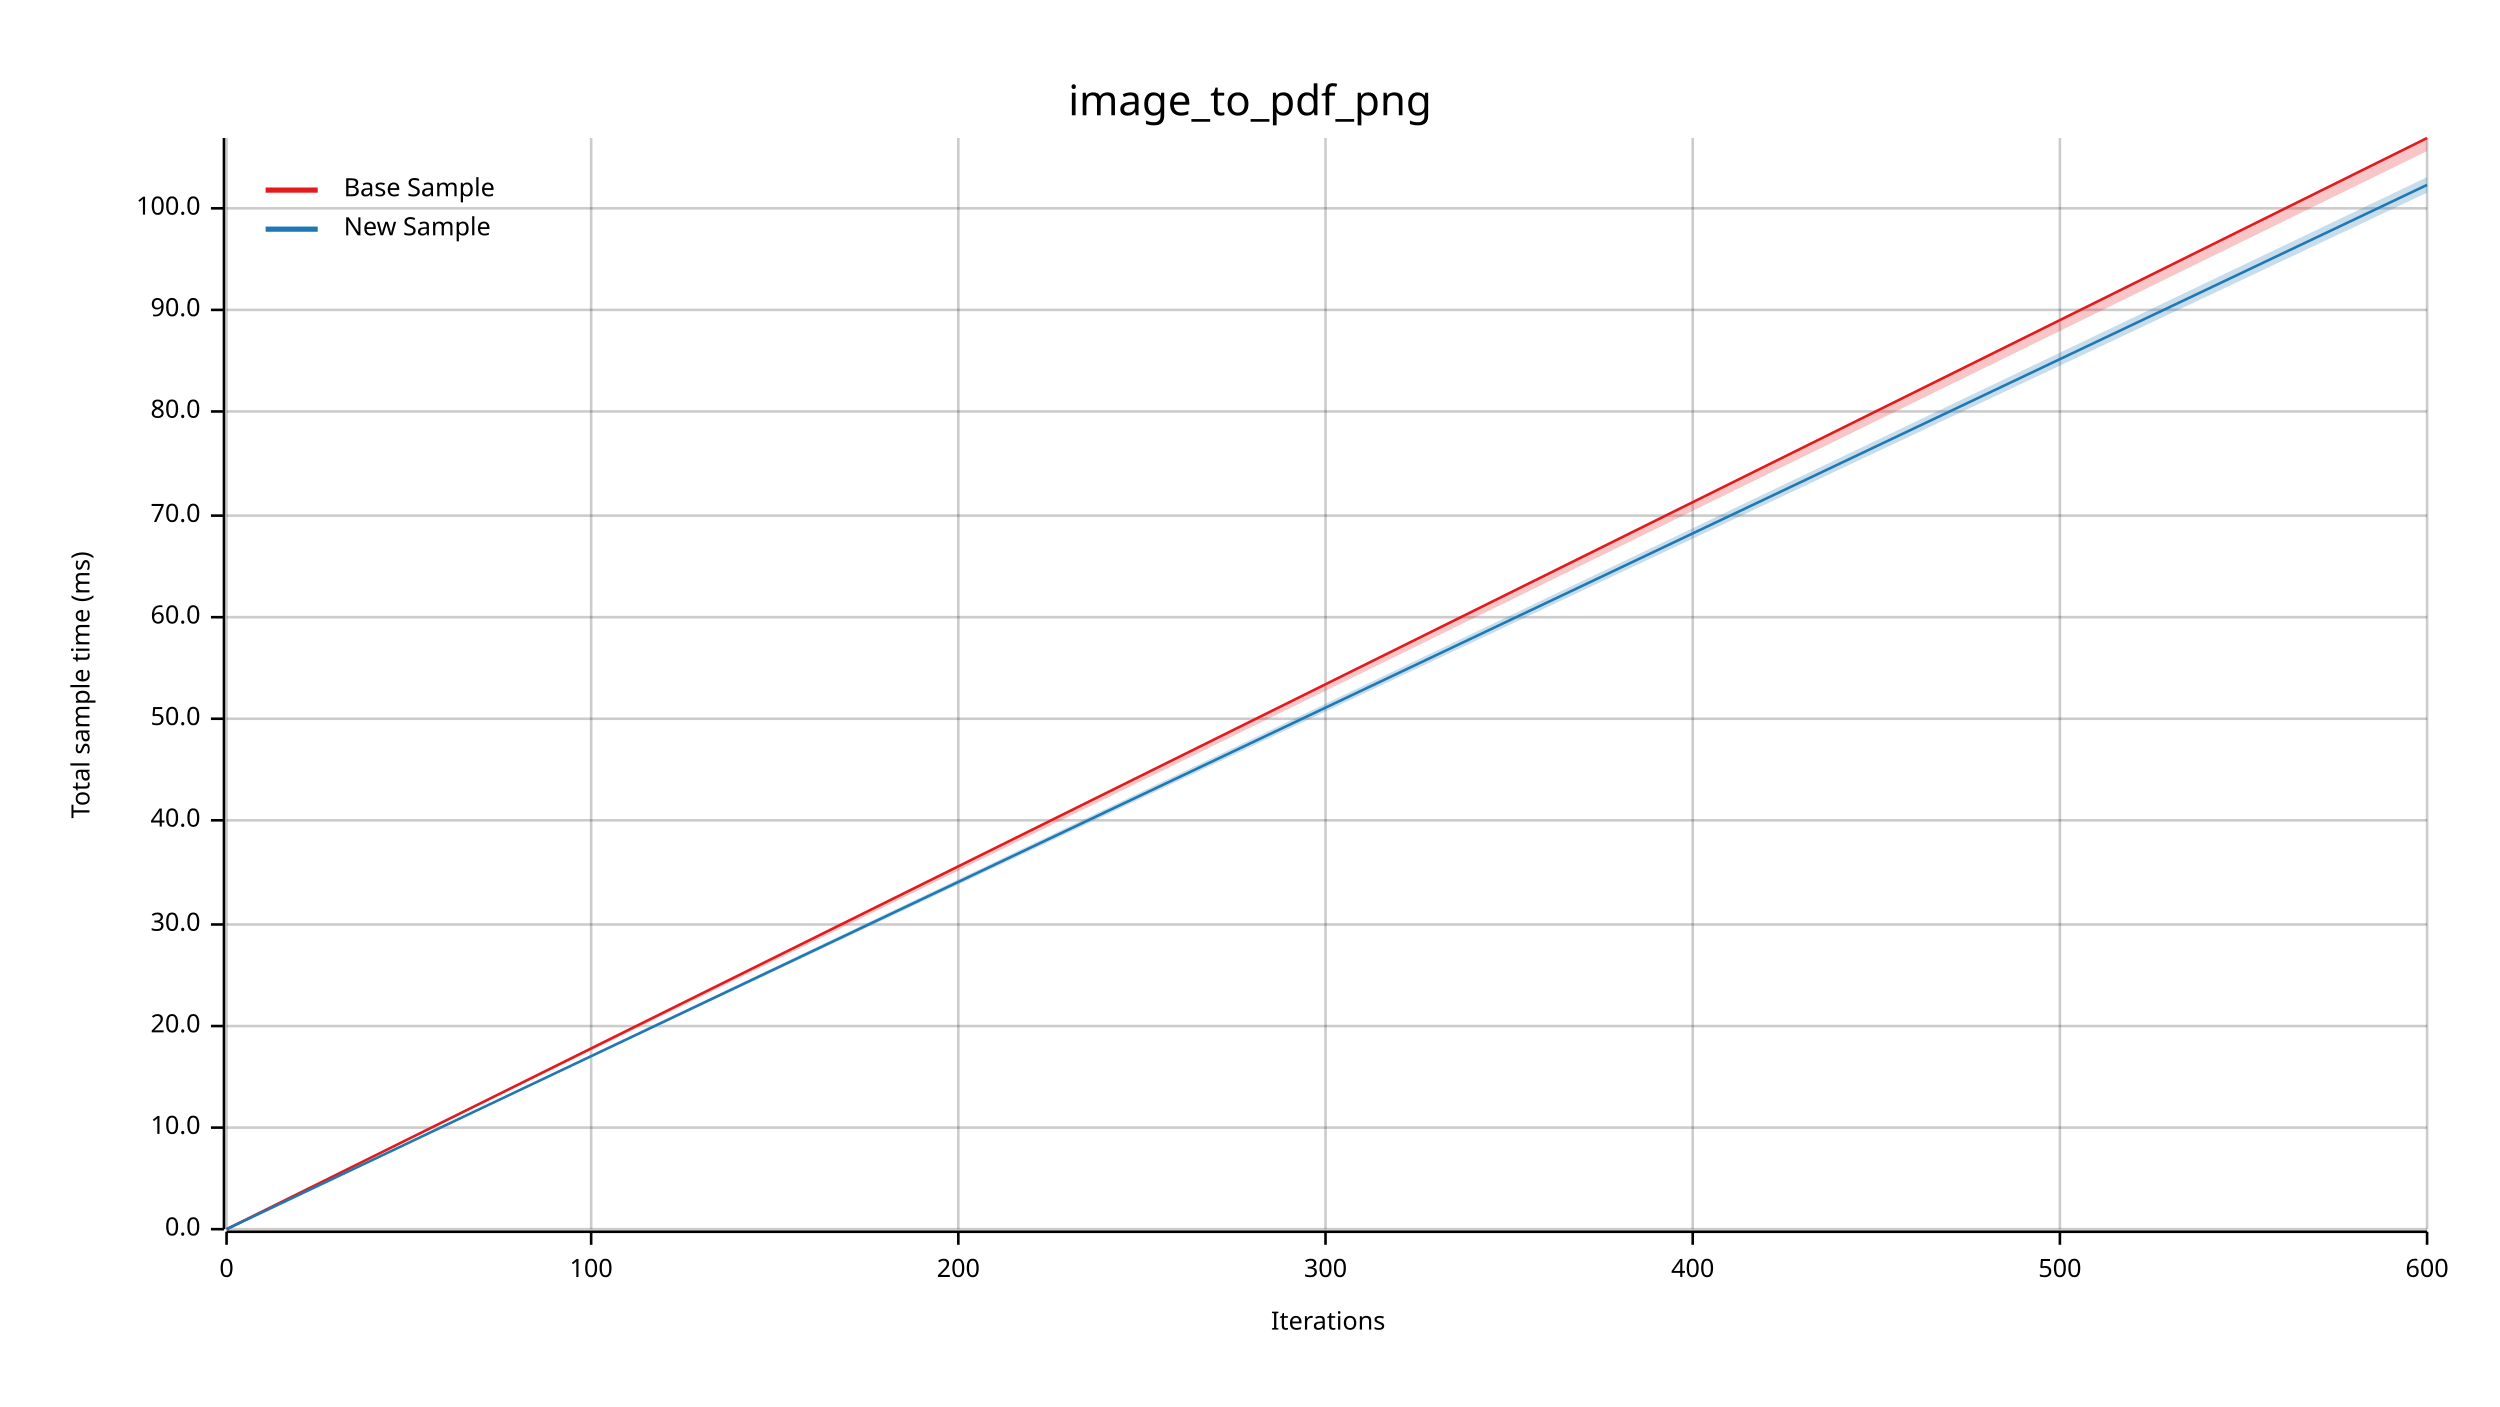
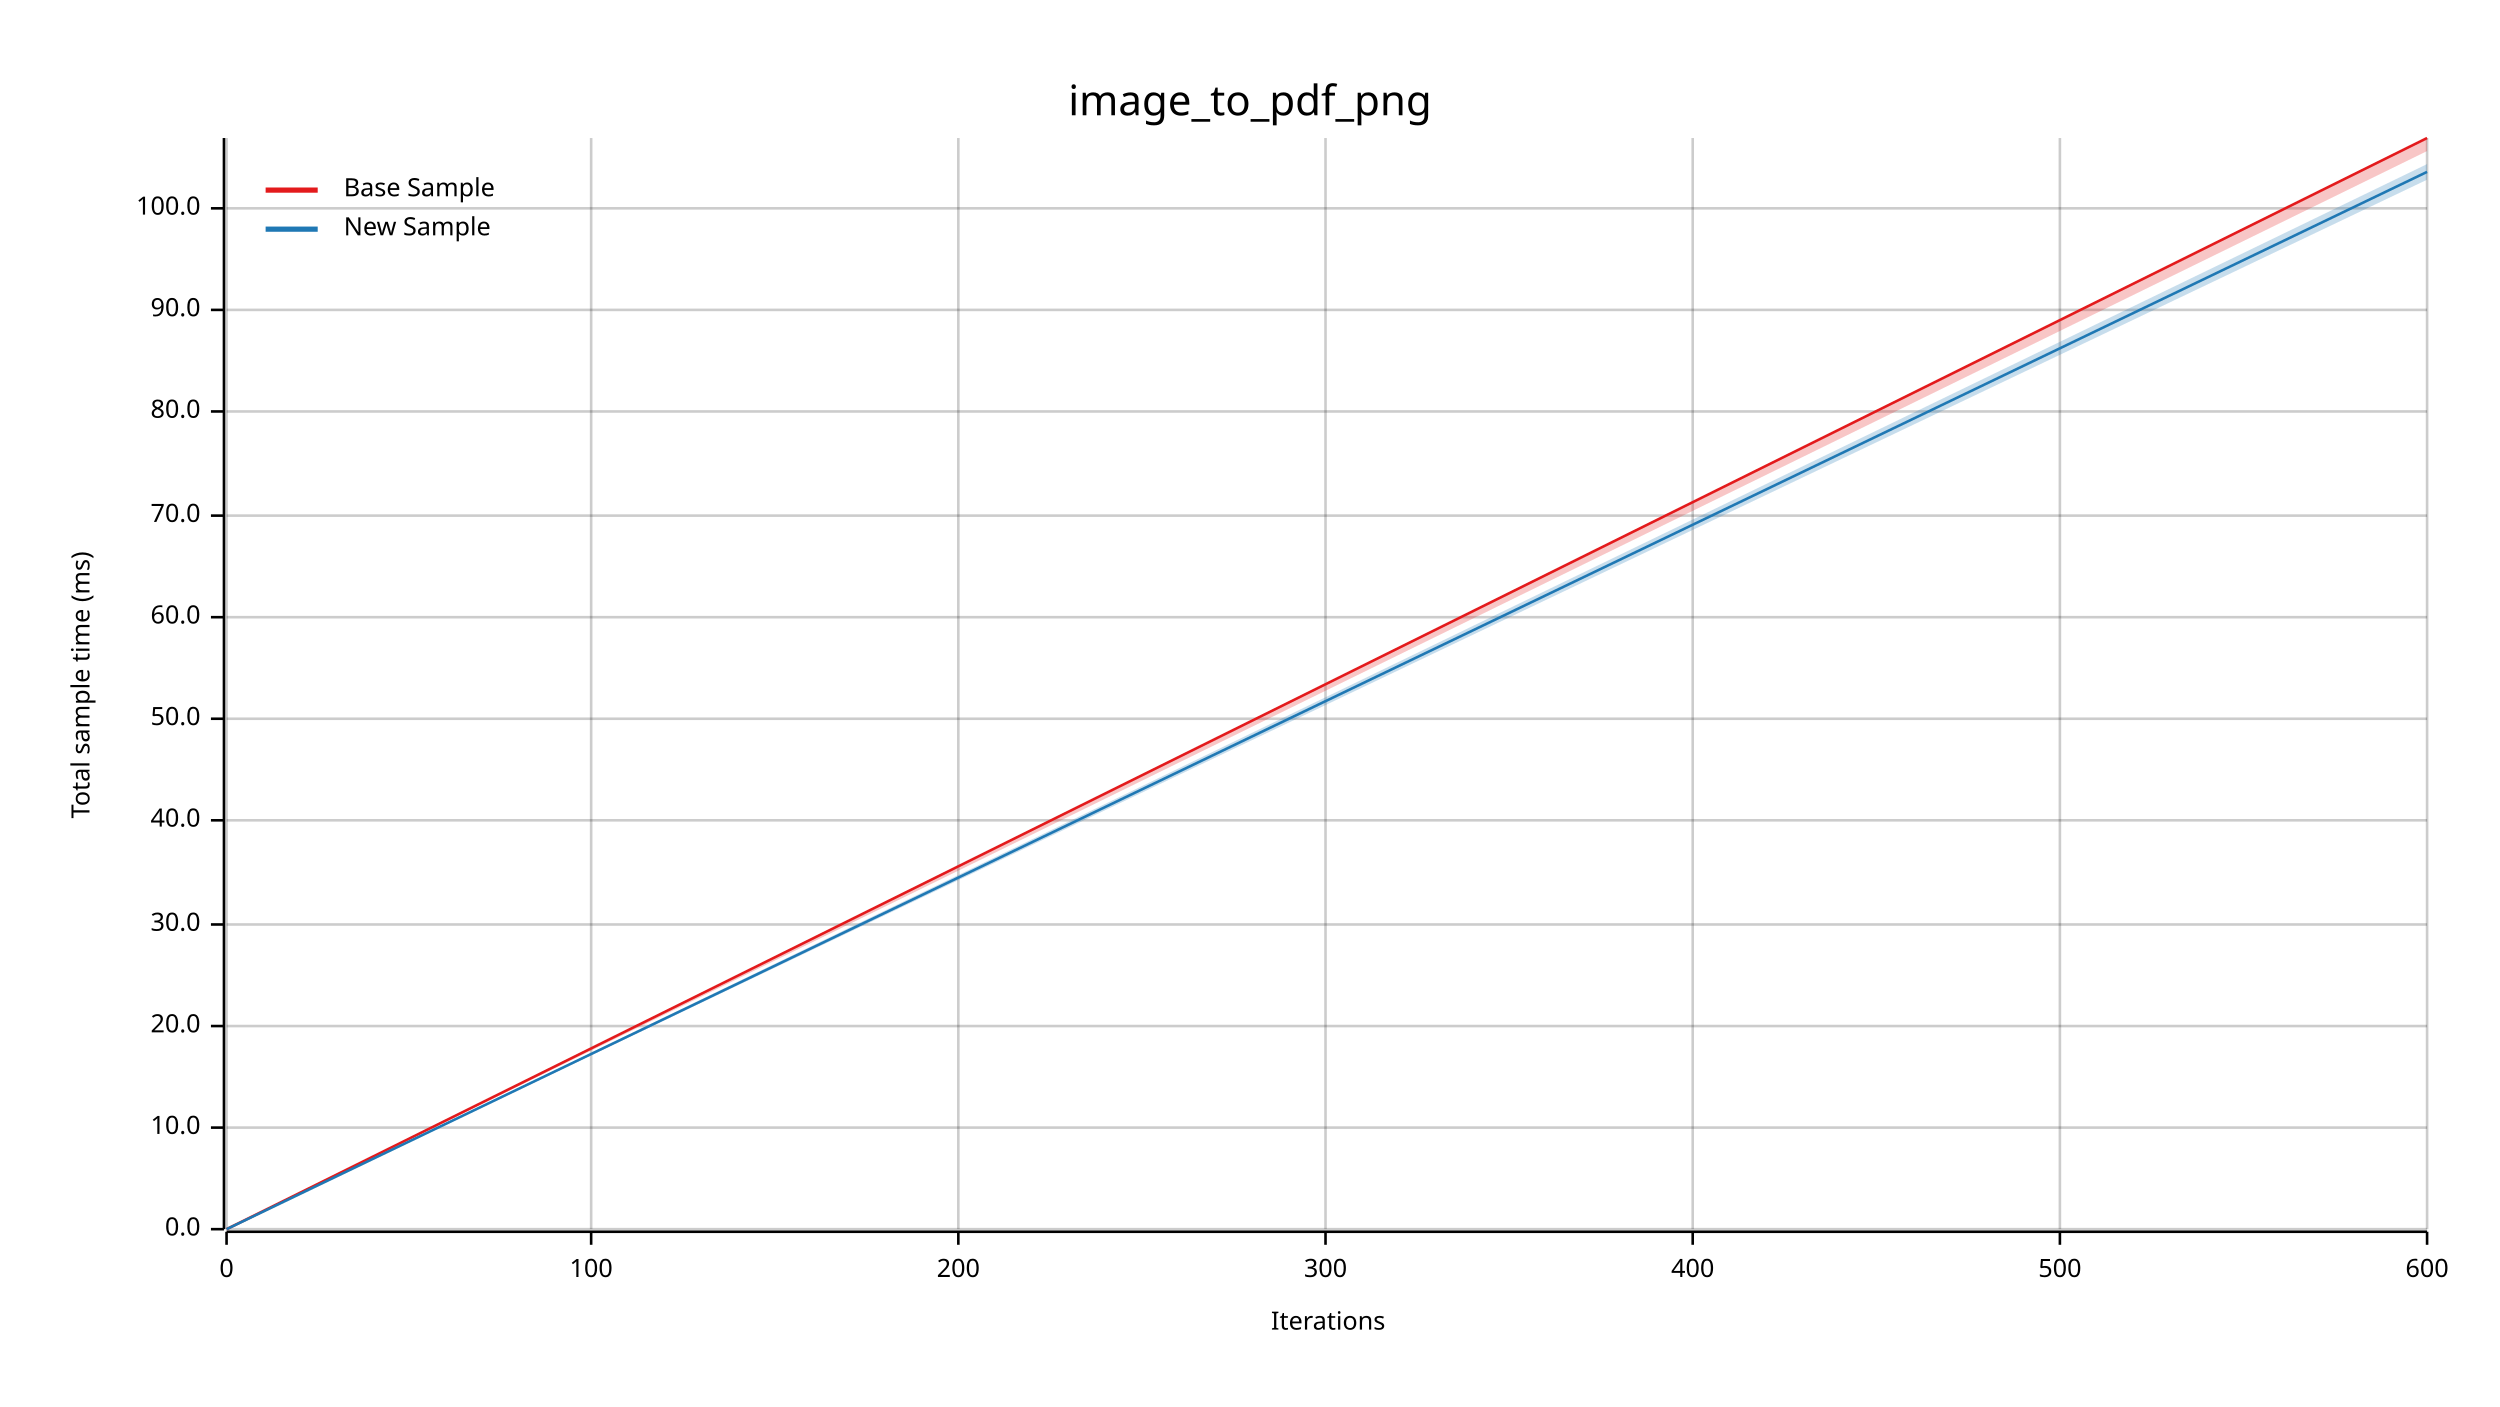
<svg xmlns="http://www.w3.org/2000/svg" width="960" height="540" viewBox="0 0 960 540">
  <text x="480" y="32" dy="0.76em" text-anchor="middle" font-family="sans-serif" font-size="16.129" opacity="1" fill="#000000">
image_to_pdf_png
</text>
  <text x="27" y="263" dy="0.76em" text-anchor="middle" font-family="sans-serif" font-size="9.677" opacity="1" fill="#000000" transform="rotate(270, 27, 263)">
Total sample time (ms)
</text>
  <text x="510" y="513" dy="-0.5ex" text-anchor="middle" font-family="sans-serif" font-size="9.677" opacity="1" fill="#000000">
Iterations
</text>
  <line opacity="0.2" stroke="#000000" stroke-width="1" x1="87" y1="472" x2="87" y2="53" />
  <line opacity="0.2" stroke="#000000" stroke-width="1" x1="227" y1="472" x2="227" y2="53" />
  <line opacity="0.2" stroke="#000000" stroke-width="1" x1="368" y1="472" x2="368" y2="53" />
  <line opacity="0.2" stroke="#000000" stroke-width="1" x1="509" y1="472" x2="509" y2="53" />
  <line opacity="0.2" stroke="#000000" stroke-width="1" x1="650" y1="472" x2="650" y2="53" />
  <line opacity="0.2" stroke="#000000" stroke-width="1" x1="791" y1="472" x2="791" y2="53" />
  <line opacity="0.2" stroke="#000000" stroke-width="1" x1="932" y1="472" x2="932" y2="53" />
  <line opacity="0.2" stroke="#000000" stroke-width="1" x1="87" y1="472" x2="932" y2="472" />
  <line opacity="0.2" stroke="#000000" stroke-width="1" x1="87" y1="433" x2="932" y2="433" />
  <line opacity="0.2" stroke="#000000" stroke-width="1" x1="87" y1="394" x2="932" y2="394" />
  <line opacity="0.2" stroke="#000000" stroke-width="1" x1="87" y1="355" x2="932" y2="355" />
  <line opacity="0.2" stroke="#000000" stroke-width="1" x1="87" y1="315" x2="932" y2="315" />
  <line opacity="0.2" stroke="#000000" stroke-width="1" x1="87" y1="276" x2="932" y2="276" />
  <line opacity="0.2" stroke="#000000" stroke-width="1" x1="87" y1="237" x2="932" y2="237" />
  <line opacity="0.2" stroke="#000000" stroke-width="1" x1="87" y1="198" x2="932" y2="198" />
  <line opacity="0.2" stroke="#000000" stroke-width="1" x1="87" y1="158" x2="932" y2="158" />
  <line opacity="0.2" stroke="#000000" stroke-width="1" x1="87" y1="119" x2="932" y2="119" />
  <line opacity="0.2" stroke="#000000" stroke-width="1" x1="87" y1="80" x2="932" y2="80" />
  <polyline fill="none" opacity="1" stroke="#000000" stroke-width="1" points="86,53 86,472 " />
  <text x="77" y="472" dy="0.5ex" text-anchor="end" font-family="sans-serif" font-size="9.677" opacity="1" fill="#000000">
0.0
</text>
  <polyline fill="none" opacity="1" stroke="#000000" stroke-width="1" points="81,472 86,472 " />
  <text x="77" y="433" dy="0.5ex" text-anchor="end" font-family="sans-serif" font-size="9.677" opacity="1" fill="#000000">
10.0
</text>
  <polyline fill="none" opacity="1" stroke="#000000" stroke-width="1" points="81,433 86,433 " />
  <text x="77" y="394" dy="0.5ex" text-anchor="end" font-family="sans-serif" font-size="9.677" opacity="1" fill="#000000">
20.0
</text>
  <polyline fill="none" opacity="1" stroke="#000000" stroke-width="1" points="81,394 86,394 " />
  <text x="77" y="355" dy="0.5ex" text-anchor="end" font-family="sans-serif" font-size="9.677" opacity="1" fill="#000000">
30.0
</text>
  <polyline fill="none" opacity="1" stroke="#000000" stroke-width="1" points="81,355 86,355 " />
  <text x="77" y="315" dy="0.5ex" text-anchor="end" font-family="sans-serif" font-size="9.677" opacity="1" fill="#000000">
40.0
</text>
  <polyline fill="none" opacity="1" stroke="#000000" stroke-width="1" points="81,315 86,315 " />
  <text x="77" y="276" dy="0.5ex" text-anchor="end" font-family="sans-serif" font-size="9.677" opacity="1" fill="#000000">
50.0
</text>
  <polyline fill="none" opacity="1" stroke="#000000" stroke-width="1" points="81,276 86,276 " />
  <text x="77" y="237" dy="0.5ex" text-anchor="end" font-family="sans-serif" font-size="9.677" opacity="1" fill="#000000">
60.0
</text>
  <polyline fill="none" opacity="1" stroke="#000000" stroke-width="1" points="81,237 86,237 " />
  <text x="77" y="198" dy="0.5ex" text-anchor="end" font-family="sans-serif" font-size="9.677" opacity="1" fill="#000000">
70.0
</text>
  <polyline fill="none" opacity="1" stroke="#000000" stroke-width="1" points="81,198 86,198 " />
  <text x="77" y="158" dy="0.5ex" text-anchor="end" font-family="sans-serif" font-size="9.677" opacity="1" fill="#000000">
80.0
</text>
  <polyline fill="none" opacity="1" stroke="#000000" stroke-width="1" points="81,158 86,158 " />
  <text x="77" y="119" dy="0.5ex" text-anchor="end" font-family="sans-serif" font-size="9.677" opacity="1" fill="#000000">
90.0
</text>
  <polyline fill="none" opacity="1" stroke="#000000" stroke-width="1" points="81,119 86,119 " />
  <text x="77" y="80" dy="0.5ex" text-anchor="end" font-family="sans-serif" font-size="9.677" opacity="1" fill="#000000">
100.0
</text>
  <polyline fill="none" opacity="1" stroke="#000000" stroke-width="1" points="81,80 86,80 " />
  <polyline fill="none" opacity="1" stroke="#000000" stroke-width="1" points="87,473 932,473 " />
  <text x="87" y="483" dy="0.76em" text-anchor="middle" font-family="sans-serif" font-size="9.677" opacity="1" fill="#000000">
0
</text>
  <polyline fill="none" opacity="1" stroke="#000000" stroke-width="1" points="87,473 87,478 " />
  <text x="227" y="483" dy="0.76em" text-anchor="middle" font-family="sans-serif" font-size="9.677" opacity="1" fill="#000000">
100
</text>
  <polyline fill="none" opacity="1" stroke="#000000" stroke-width="1" points="227,473 227,478 " />
  <text x="368" y="483" dy="0.76em" text-anchor="middle" font-family="sans-serif" font-size="9.677" opacity="1" fill="#000000">
200
</text>
  <polyline fill="none" opacity="1" stroke="#000000" stroke-width="1" points="368,473 368,478 " />
  <text x="509" y="483" dy="0.76em" text-anchor="middle" font-family="sans-serif" font-size="9.677" opacity="1" fill="#000000">
300
</text>
  <polyline fill="none" opacity="1" stroke="#000000" stroke-width="1" points="509,473 509,478 " />
  <text x="650" y="483" dy="0.76em" text-anchor="middle" font-family="sans-serif" font-size="9.677" opacity="1" fill="#000000">
400
</text>
  <polyline fill="none" opacity="1" stroke="#000000" stroke-width="1" points="650,473 650,478 " />
  <text x="791" y="483" dy="0.76em" text-anchor="middle" font-family="sans-serif" font-size="9.677" opacity="1" fill="#000000">
500
</text>
  <polyline fill="none" opacity="1" stroke="#000000" stroke-width="1" points="791,473 791,478 " />
  <text x="932" y="483" dy="0.76em" text-anchor="middle" font-family="sans-serif" font-size="9.677" opacity="1" fill="#000000">
600
</text>
  <polyline fill="none" opacity="1" stroke="#000000" stroke-width="1" points="932,473 932,478 " />
  <polyline fill="none" opacity="1" stroke="#E31A1C" stroke-width="1" points="87,472 932,53 " />
  <polygon opacity="0.25" fill="#E31A1C" points="87,472 932,58 932,53 " />
-   <polyline fill="none" opacity="1" stroke="#1F78B4" stroke-width="1" points="87,472 932,71 " />
-   <polygon opacity="0.25" fill="#1F78B4" points="87,472 932,74 932,68 " />
+   <polyline fill="none" opacity="1" stroke="#1F78B4" stroke-width="1" points="87,472 932,66 " />
+   <polygon opacity="0.25" fill="#1F78B4" points="87,472 932,69 932,63 " />
  <text x="132" y="68" dy="0.76em" text-anchor="start" font-family="sans-serif" font-size="9.677" opacity="1" fill="#000000">
Base Sample
</text>
  <text x="132" y="83" dy="0.76em" text-anchor="start" font-family="sans-serif" font-size="9.677" opacity="1" fill="#000000">
New Sample
</text>
  <polyline fill="none" opacity="1" stroke="#E31A1C" stroke-width="2" points="102,73 122,73 " />
  <polyline fill="none" opacity="1" stroke="#1F78B4" stroke-width="2" points="102,88 122,88 " />
</svg>
